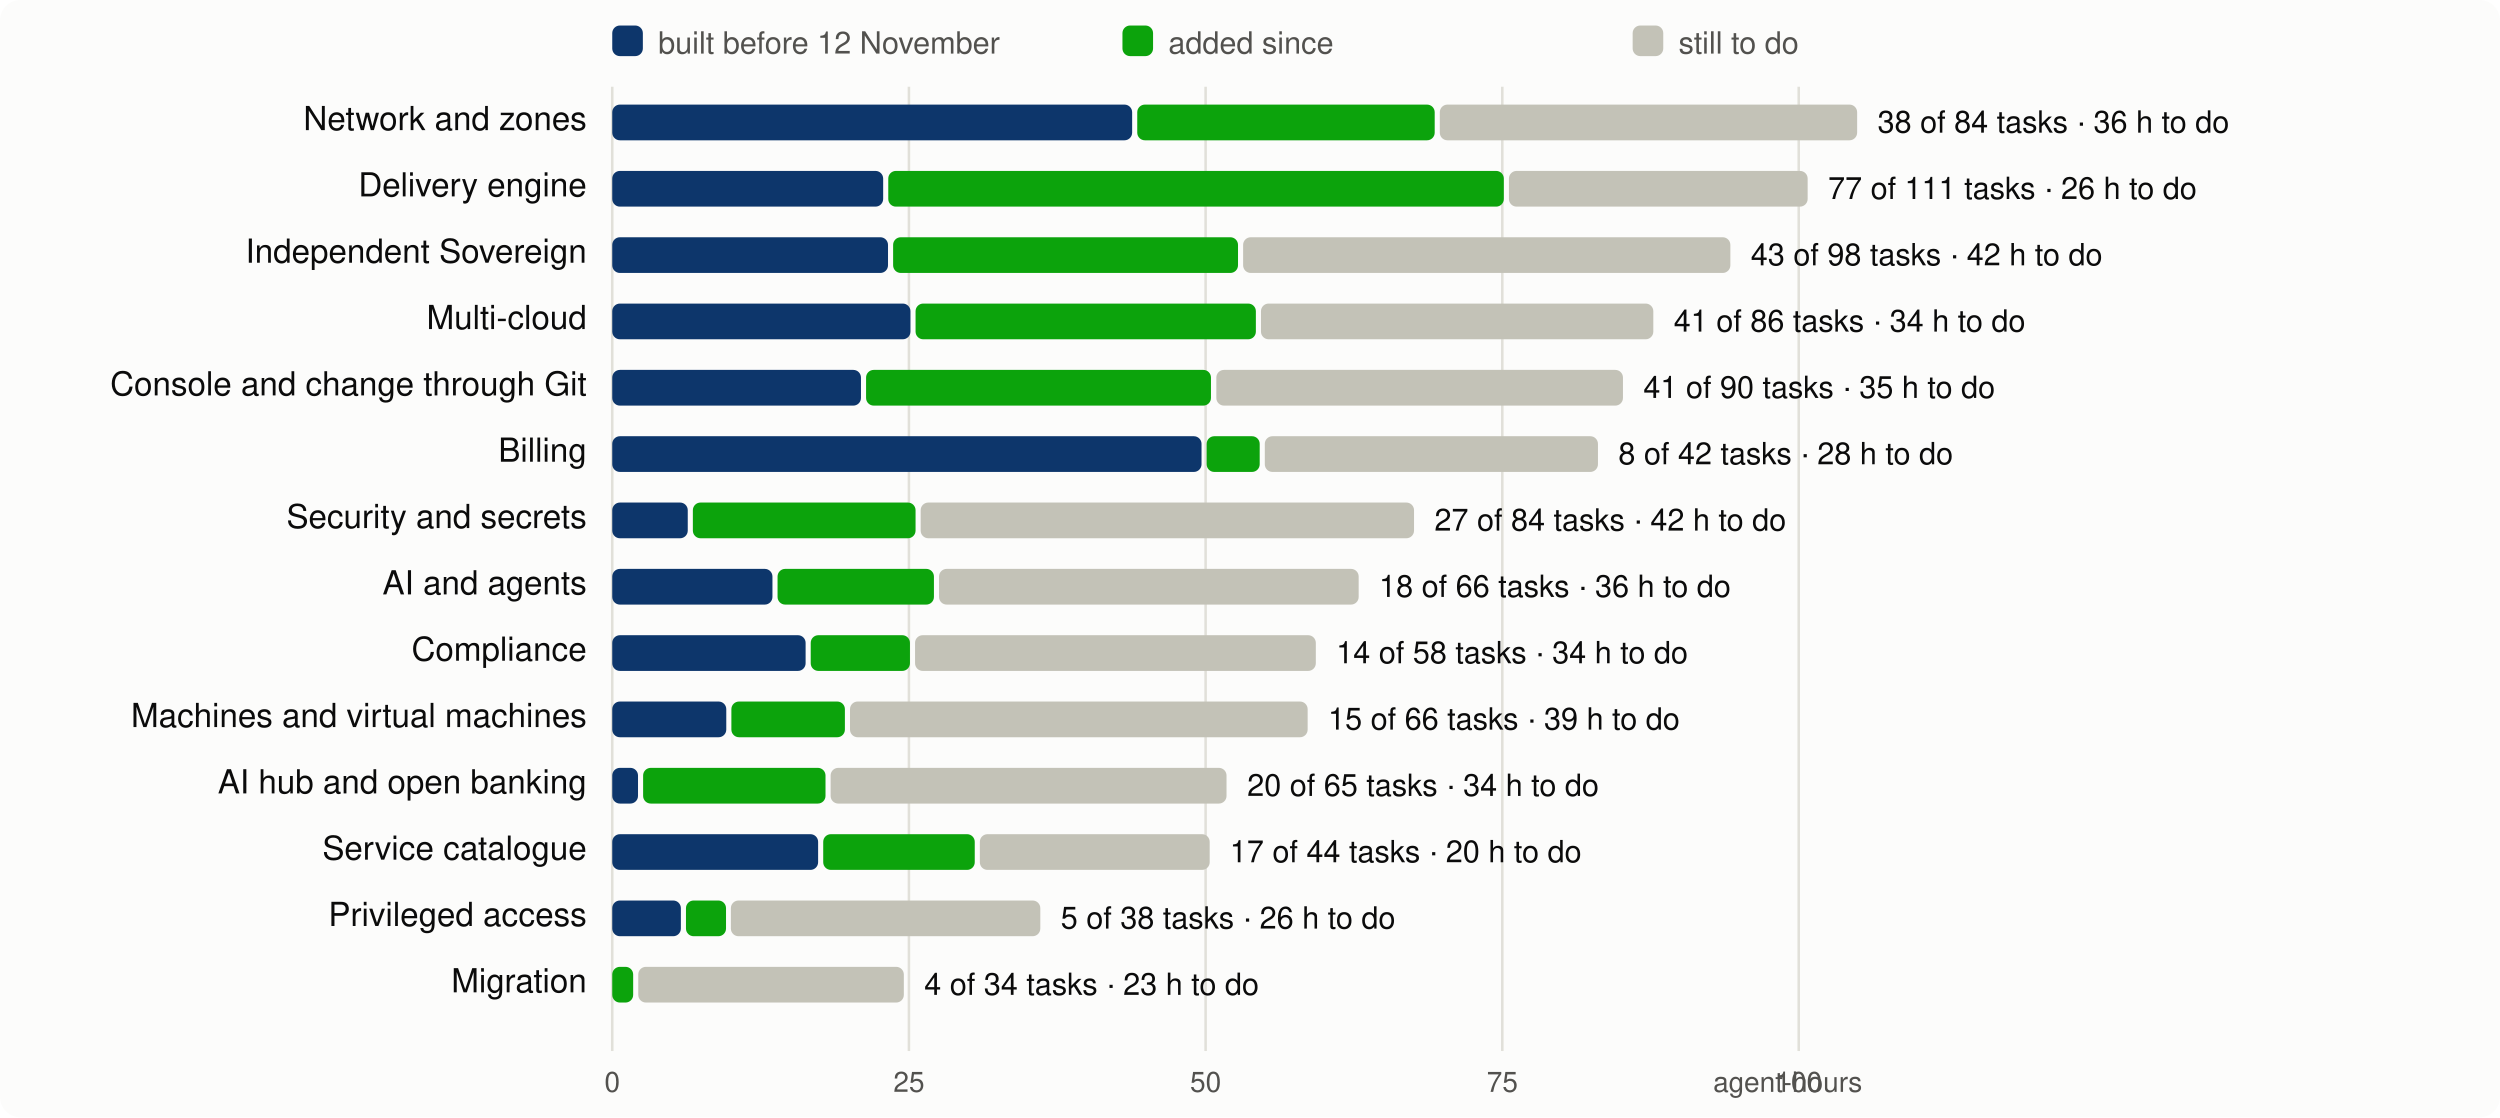
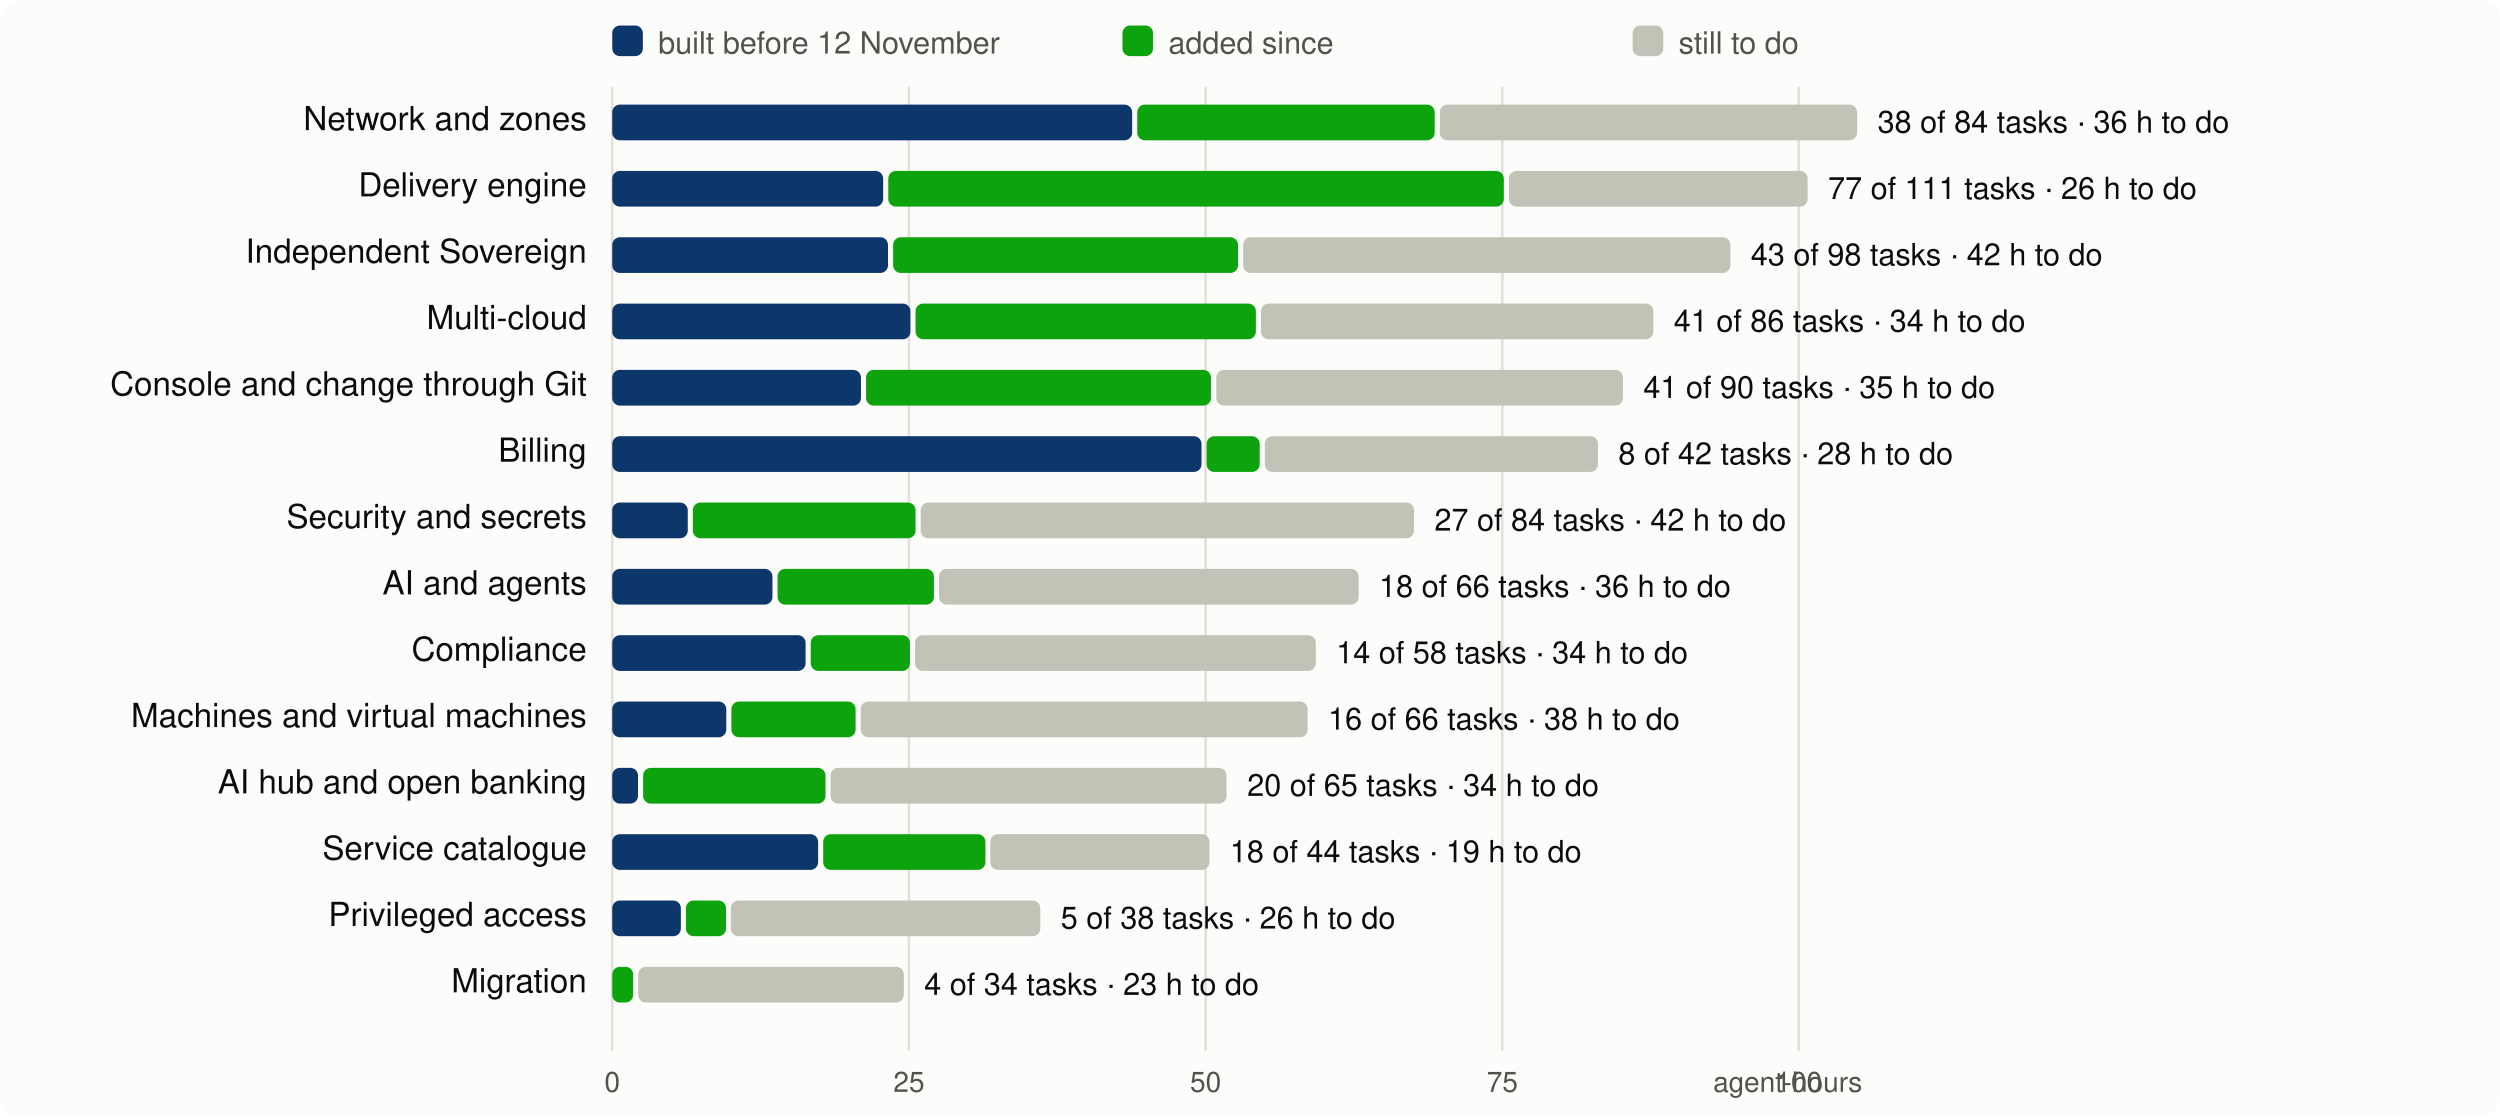
<svg xmlns="http://www.w3.org/2000/svg" viewBox="0 0 980 438" width="980" height="438" font-family="system-ui,-apple-system,Segoe UI,Helvetica,Arial,sans-serif" font-size="13">
  <rect width="980" height="438" rx="8" fill="#fcfcfb" />
  <line x1="240.0" x2="240.0" y1="34" y2="412" stroke="#e1e0d9" />
  <text x="240.0" y="428" text-anchor="middle" fill="#52514e" font-size="11">0</text>
  <line x1="356.3" x2="356.3" y1="34" y2="412" stroke="#e1e0d9" />
  <text x="356.3" y="428" text-anchor="middle" fill="#52514e" font-size="11">25</text>
  <line x1="472.6" x2="472.6" y1="34" y2="412" stroke="#e1e0d9" />
  <text x="472.6" y="428" text-anchor="middle" fill="#52514e" font-size="11">50</text>
  <line x1="588.9" x2="588.9" y1="34" y2="412" stroke="#e1e0d9" />
  <text x="588.9" y="428" text-anchor="middle" fill="#52514e" font-size="11">75</text>
  <line x1="705.1" x2="705.1" y1="34" y2="412" stroke="#e1e0d9" />
  <text x="705.1" y="428" text-anchor="middle" fill="#52514e" font-size="11">100</text>
  <text x="730" y="428" text-anchor="end" fill="#52514e" font-size="11">agent-hours</text>
  <rect x="240" y="10" width="12" height="12" rx="3" fill="#0d366b" />
  <text x="258" y="21" fill="#52514e" font-size="12">built before 12 November</text>
  <rect x="440" y="10" width="12" height="12" rx="3" fill="#0ca30c" />
  <text x="458" y="21" fill="#52514e" font-size="12">added since</text>
  <rect x="640" y="10" width="12" height="12" rx="3" fill="#c3c2b7" />
  <text x="658" y="21" fill="#52514e" font-size="12">still to do</text>
  <text x="230" y="51" text-anchor="end" fill="#0b0b0b">Network and zones</text>
  <rect x="240.0" y="41" width="203.8" height="14" rx="3" fill="#0d366b" />
  <rect x="445.8" y="41" width="116.6" height="14" rx="3" fill="#0ca30c" />
  <rect x="564.4" y="41" width="163.6" height="14" rx="3" fill="#c3c2b7" />
  <text x="736.0" y="52" fill="#0b0b0b" font-size="12">38 of 84 tasks · 36 h to do</text>
  <text x="230" y="77" text-anchor="end" fill="#0b0b0b">Delivery engine</text>
  <rect x="240.0" y="67" width="106.2" height="14" rx="3" fill="#0d366b" />
  <rect x="348.2" y="67" width="241.3" height="14" rx="3" fill="#0ca30c" />
  <rect x="591.5" y="67" width="117.1" height="14" rx="3" fill="#c3c2b7" />
  <text x="716.6" y="78" fill="#0b0b0b" font-size="12">77 of 111 tasks · 26 h to do</text>
  <text x="230" y="103" text-anchor="end" fill="#0b0b0b">Independent Sovereign</text>
  <rect x="240.0" y="93" width="108.1" height="14" rx="3" fill="#0d366b" />
  <rect x="350.1" y="93" width="135.2" height="14" rx="3" fill="#0ca30c" />
  <rect x="487.3" y="93" width="191.0" height="14" rx="3" fill="#c3c2b7" />
  <text x="686.3" y="104" fill="#0b0b0b" font-size="12">43 of 98 tasks · 42 h to do</text>
  <text x="230" y="129" text-anchor="end" fill="#0b0b0b">Multi-cloud</text>
  <rect x="240.0" y="119" width="116.9" height="14" rx="3" fill="#0d366b" />
  <rect x="358.9" y="119" width="133.4" height="14" rx="3" fill="#0ca30c" />
  <rect x="494.3" y="119" width="153.8" height="14" rx="3" fill="#c3c2b7" />
  <text x="656.1" y="130" fill="#0b0b0b" font-size="12">41 of 86 tasks · 34 h to do</text>
  <text x="230" y="155" text-anchor="end" fill="#0b0b0b">Console and change through Git</text>
  <rect x="240.0" y="145" width="97.5" height="14" rx="3" fill="#0d366b" />
  <rect x="339.5" y="145" width="135.2" height="14" rx="3" fill="#0ca30c" />
  <rect x="476.8" y="145" width="159.4" height="14" rx="3" fill="#c3c2b7" />
  <text x="644.2" y="156" fill="#0b0b0b" font-size="12">41 of 90 tasks · 35 h to do</text>
  <text x="230" y="181" text-anchor="end" fill="#0b0b0b">Billing</text>
  <rect x="240.0" y="171" width="231.0" height="14" rx="3" fill="#0d366b" />
  <rect x="473.0" y="171" width="20.8" height="14" rx="3" fill="#0ca30c" />
  <rect x="495.8" y="171" width="130.6" height="14" rx="3" fill="#c3c2b7" />
  <text x="634.4" y="182" fill="#0b0b0b" font-size="12">8 of 42 tasks · 28 h to do</text>
  <text x="230" y="207" text-anchor="end" fill="#0b0b0b">Security and secrets</text>
  <rect x="240.0" y="197" width="29.6" height="14" rx="3" fill="#0d366b" />
  <rect x="271.6" y="197" width="87.3" height="14" rx="3" fill="#0ca30c" />
  <rect x="360.9" y="197" width="193.4" height="14" rx="3" fill="#c3c2b7" />
  <text x="562.3" y="208" fill="#0b0b0b" font-size="12">27 of 84 tasks · 42 h to do</text>
  <text x="230" y="233" text-anchor="end" fill="#0b0b0b">AI and agents</text>
  <rect x="240.0" y="223" width="62.8" height="14" rx="3" fill="#0d366b" />
  <rect x="304.8" y="223" width="61.3" height="14" rx="3" fill="#0ca30c" />
  <rect x="368.1" y="223" width="164.5" height="14" rx="3" fill="#c3c2b7" />
  <text x="540.6" y="234" fill="#0b0b0b" font-size="12">18 of 66 tasks · 36 h to do</text>
  <text x="230" y="259" text-anchor="end" fill="#0b0b0b">Compliance</text>
  <rect x="240.0" y="249" width="75.8" height="14" rx="3" fill="#0d366b" />
  <rect x="317.8" y="249" width="38.9" height="14" rx="3" fill="#0ca30c" />
  <rect x="358.7" y="249" width="157.1" height="14" rx="3" fill="#c3c2b7" />
  <text x="523.8" y="260" fill="#0b0b0b" font-size="12">14 of 58 tasks · 34 h to do</text>
  <text x="230" y="285" text-anchor="end" fill="#0b0b0b">Machines and virtual machines</text>
  <rect x="240.0" y="275" width="44.7" height="14" rx="3" fill="#0d366b" />
-   <rect x="286.7" y="275" width="44.5" height="14" rx="3" fill="#0ca30c" />
-   <rect x="333.2" y="275" width="179.4" height="14" rx="3" fill="#c3c2b7" />
-   <text x="520.6" y="286" fill="#0b0b0b" font-size="12">15 of 66 tasks · 39 h to do</text>
+   <rect x="286.7" y="275" width="48.7" height="14" rx="3" fill="#0ca30c" />
+   <rect x="337.4" y="275" width="175.2" height="14" rx="3" fill="#c3c2b7" />
+   <text x="520.6" y="286" fill="#0b0b0b" font-size="12">16 of 66 tasks · 38 h to do</text>
  <text x="230" y="311" text-anchor="end" fill="#0b0b0b">AI hub and open banking</text>
  <rect x="240.0" y="301" width="10.1" height="14" rx="3" fill="#0d366b" />
  <rect x="252.1" y="301" width="71.5" height="14" rx="3" fill="#0ca30c" />
  <rect x="325.6" y="301" width="155.2" height="14" rx="3" fill="#c3c2b7" />
  <text x="488.9" y="312" fill="#0b0b0b" font-size="12">20 of 65 tasks · 34 h to do</text>
  <text x="230" y="337" text-anchor="end" fill="#0b0b0b">Service catalogue</text>
  <rect x="240.0" y="327" width="80.7" height="14" rx="3" fill="#0d366b" />
-   <rect x="322.7" y="327" width="59.4" height="14" rx="3" fill="#0ca30c" />
-   <rect x="384.1" y="327" width="90.1" height="14" rx="3" fill="#c3c2b7" />
-   <text x="482.1" y="338" fill="#0b0b0b" font-size="12">17 of 44 tasks · 20 h to do</text>
+   <rect x="322.7" y="327" width="63.6" height="14" rx="3" fill="#0ca30c" />
+   <rect x="388.2" y="327" width="85.9" height="14" rx="3" fill="#c3c2b7" />
+   <text x="482.1" y="338" fill="#0b0b0b" font-size="12">18 of 44 tasks · 19 h to do</text>
  <text x="230" y="363" text-anchor="end" fill="#0b0b0b">Privileged access</text>
  <rect x="240.0" y="353" width="26.9" height="14" rx="3" fill="#0d366b" />
  <rect x="268.9" y="353" width="15.7" height="14" rx="3" fill="#0ca30c" />
  <rect x="286.5" y="353" width="121.3" height="14" rx="3" fill="#c3c2b7" />
  <text x="415.8" y="364" fill="#0b0b0b" font-size="12">5 of 38 tasks · 26 h to do</text>
  <text x="230" y="389" text-anchor="end" fill="#0b0b0b">Migration</text>
  <rect x="240.0" y="379" width="8.2" height="14" rx="3" fill="#0ca30c" />
  <rect x="250.2" y="379" width="104.1" height="14" rx="3" fill="#c3c2b7" />
  <text x="362.3" y="390" fill="#0b0b0b" font-size="12">4 of 34 tasks · 23 h to do</text>
</svg>
